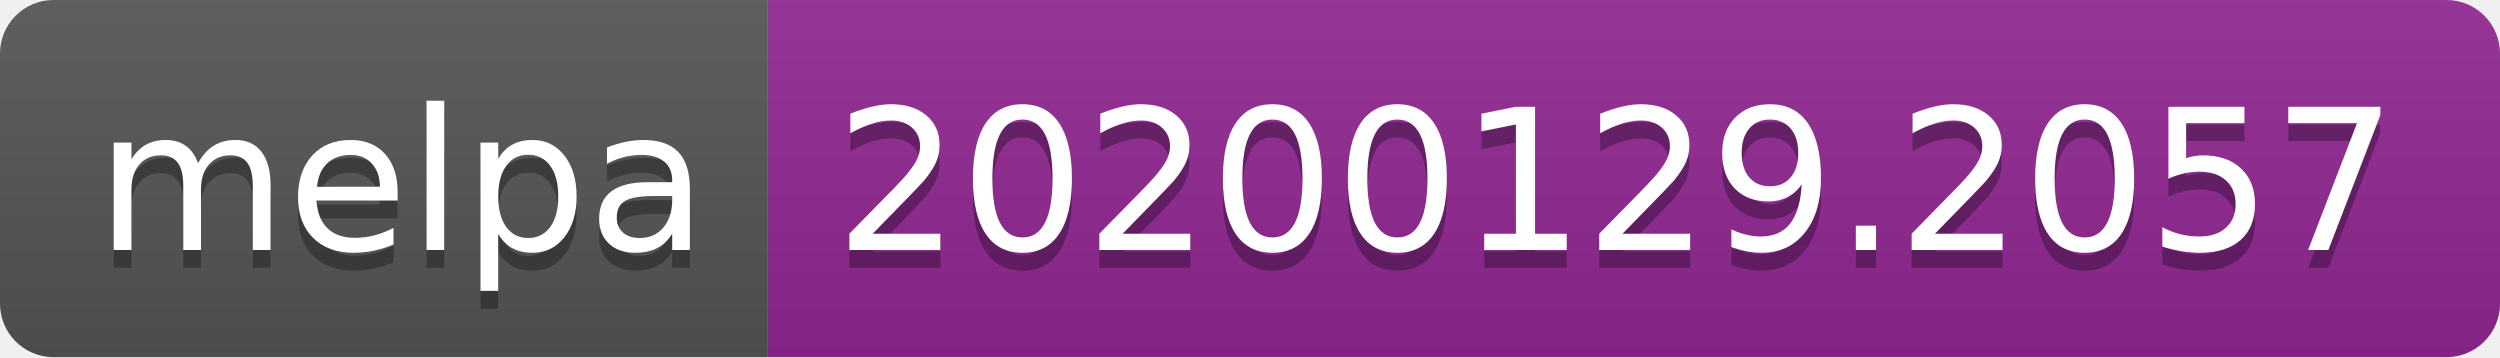
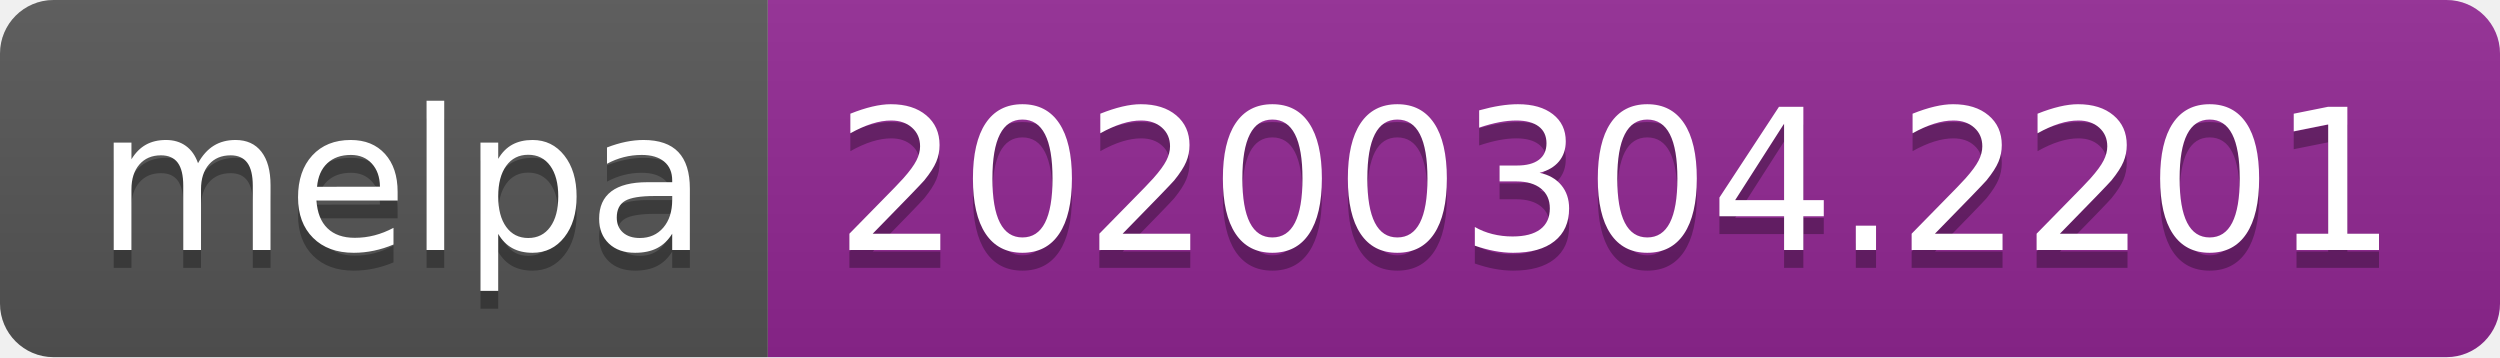
<svg xmlns="http://www.w3.org/2000/svg" width="140" height="20">
  <linearGradient id="b" x2="0" y2="100%">
    <stop offset="0" stop-color="#bbb" stop-opacity=".1" />
    <stop offset="1" stop-opacity=".1" />
  </linearGradient>
  <clipPath id="a">
    <rect width="140" height="20" rx="3" fill="#fff" />
  </clipPath>
  <g clip-path="url(#a)">
    <path fill="#555" d="M0 0h43v20H0z" />
    <path fill="#922793" d="M43 0h97v20H43z" />
    <path fill="url(#b)" d="M0 0h140v20H0z" />
  </g>
  <g fill="#fff" text-anchor="middle" font-family="DejaVu Sans,Verdana,Geneva,sans-serif" font-size="110">
    <text x="225" y="150" fill="#010101" fill-opacity=".3" transform="scale(.1)" textLength="330">melpa</text>
    <text x="225" y="140" transform="scale(.1)" textLength="330">melpa</text>
-     <text x="905" y="150" fill="#010101" fill-opacity=".3" transform="scale(.1)" textLength="870">20200129.2057</text>
-     <text x="905" y="140" transform="scale(.1)" textLength="870">20200129.2057</text>
+     <text x="905" y="150" fill="#010101" fill-opacity=".3" transform="scale(.1)" textLength="870">20200304.2201</text>
+     <text x="905" y="140" transform="scale(.1)" textLength="870">20200304.2201</text>
  </g>
</svg>
